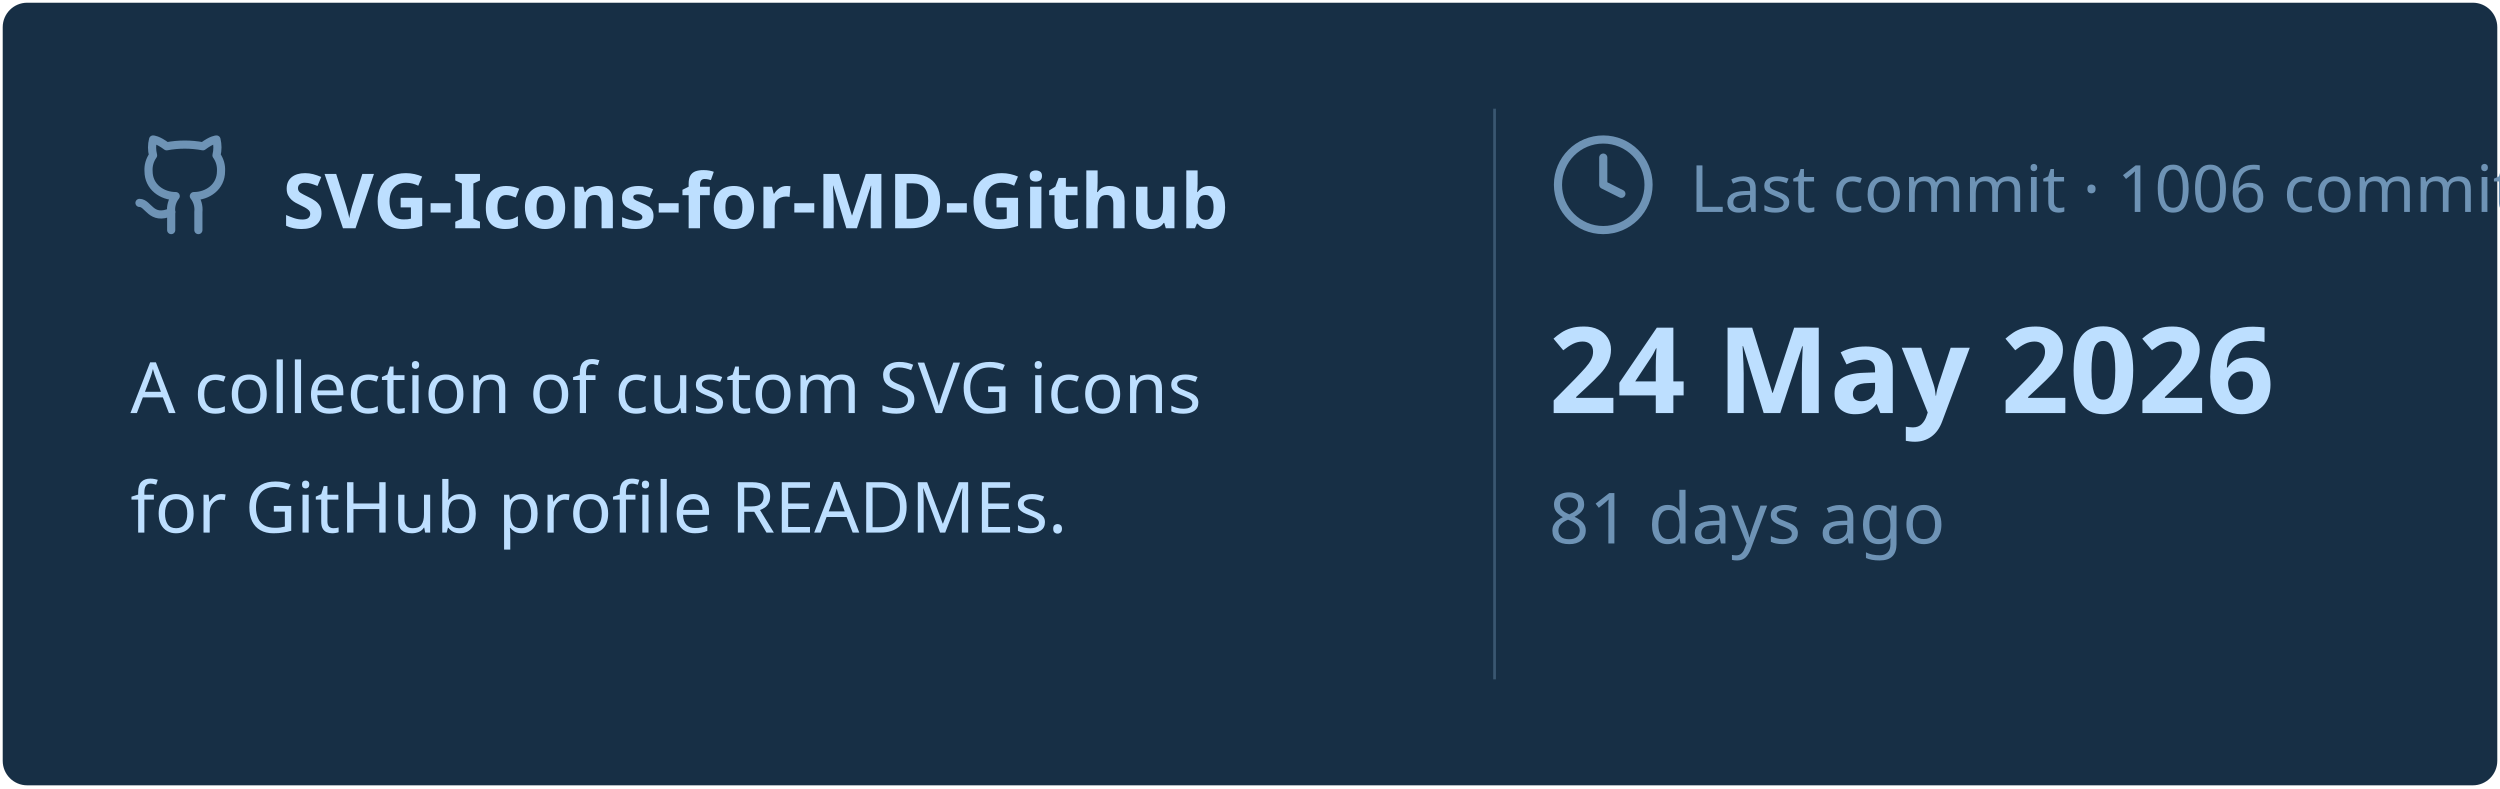
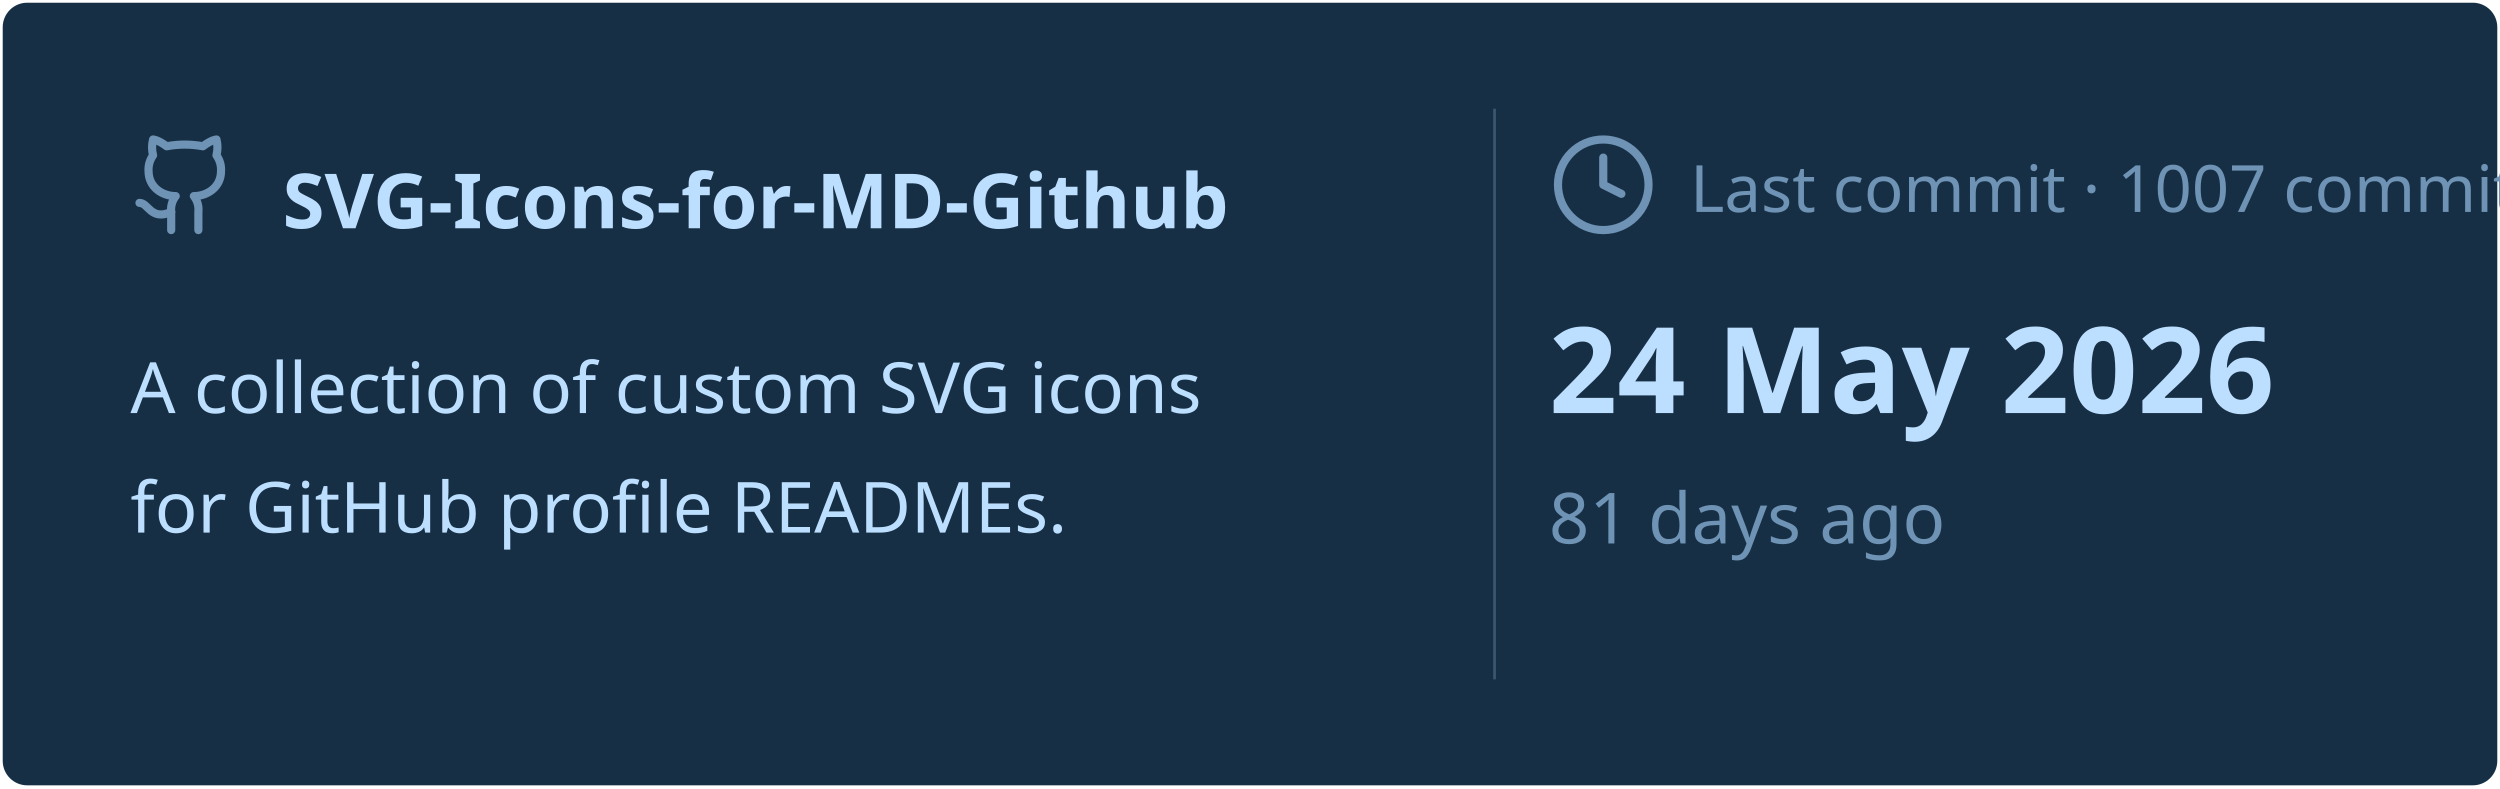
<svg xmlns="http://www.w3.org/2000/svg" viewBox="0 0 460 145" width="460px" height="145px">
  <rect stroke="#000000" stroke-opacity="0" fill="#172F45" rx="4.5" x="0.5" y="0.5" width="459" height="144" />
  <g transform="translate(24, 42)">
    <svg x="0" y="-18" width="20" height="20" viewBox="0 0 24 24" fill="none" stroke="#6E93B5" stroke-width="1.8" stroke-linecap="round" stroke-linejoin="round">
      <path d="M15 22v-4a4.8 4.8 0 0 0-1-3.5c3 0 6-2 6-5.5.08-1.25-.27-2.48-1-3.5.28-1.15.28-2.35 0-3.5 0 0-1 0-3 1.5-2.64-.5-5.36-.5-8 0C6 2 5 2 5 2c-.3 1.15-.3 2.35 0 3.5A5.403 5.403 0 0 0 4 9c0 3.5 3 5.5 6 5.5-.39.49-.68 1.05-.85 1.65-.17.6-.22 1.23-.15 1.85v4" />
      <path d="M9 18c-4.51 2-5-2-7-2" />
    </svg>
    <text x="28" y="0" font-family="&quot;Segoe UI&quot;, Ubuntu, sans-serif" font-size="14" font-weight="700" fill="#BDDFFF">SVG-Icons-for-MD-Github</text>
  </g>
  <text x="24" y="76" font-family="&quot;Segoe UI&quot;, Ubuntu, sans-serif" font-size="13" font-weight="400" fill="#BDDFFF">A collection of custom SVG icons</text>
  <text x="24" y="98" font-family="&quot;Segoe UI&quot;, Ubuntu, sans-serif" font-size="13" font-weight="400" fill="#BDDFFF">for GitHub profile READMEs.</text>
  <line x1="275" y1="20" x2="275" y2="125" stroke="#6E93B5" stroke-width="0.5" stroke-opacity="0.4" />
  <svg x="285" y="24" width="20" height="20" viewBox="0 0 24 24" fill="none" stroke="#6E93B5" stroke-width="1.8" stroke-linecap="round" stroke-linejoin="round">
    <circle cx="12" cy="12" r="10" />
    <polyline points="12 6 12 12 16 14" />
  </svg>
-   <text x="311" y="39" font-family="&quot;Segoe UI&quot;, Ubuntu, sans-serif" font-size="12" font-weight="400" fill="#6E93B5">Last commit · 1006 commits</text>
+   <text x="311" y="39" font-family="&quot;Segoe UI&quot;, Ubuntu, sans-serif" font-size="12" font-weight="400" fill="#6E93B5">Last commit · 1007 commits</text>
  <text x="285" y="76" font-family="&quot;Segoe UI&quot;, Ubuntu, sans-serif" font-size="22" font-weight="700" fill="#BDDFFF">24 May 2026</text>
  <text x="285" y="100" font-family="&quot;Segoe UI&quot;, Ubuntu, sans-serif" font-size="13" font-weight="400" fill="#6E93B5">81 days ago</text>
</svg>
